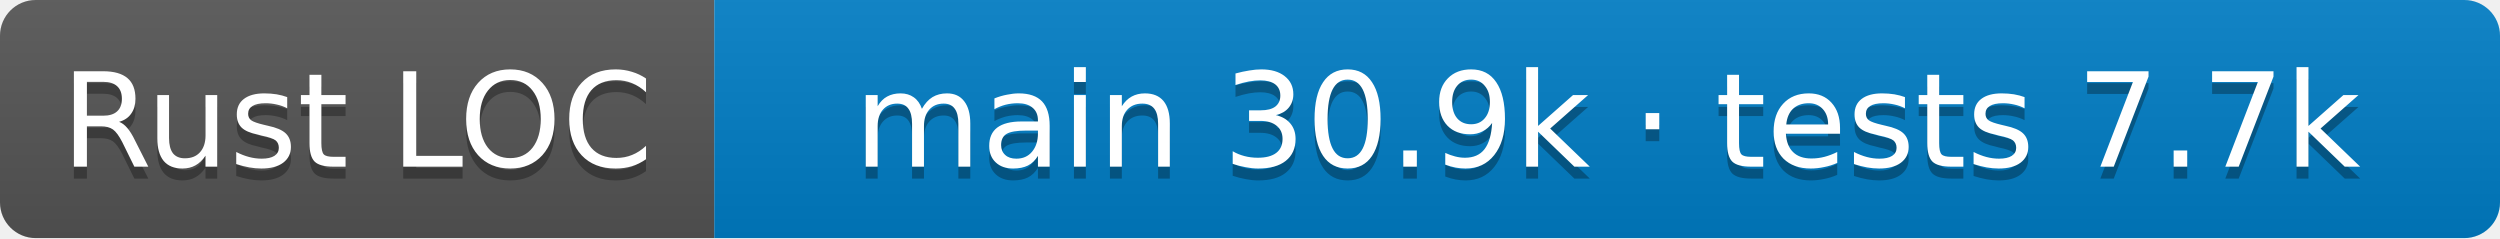
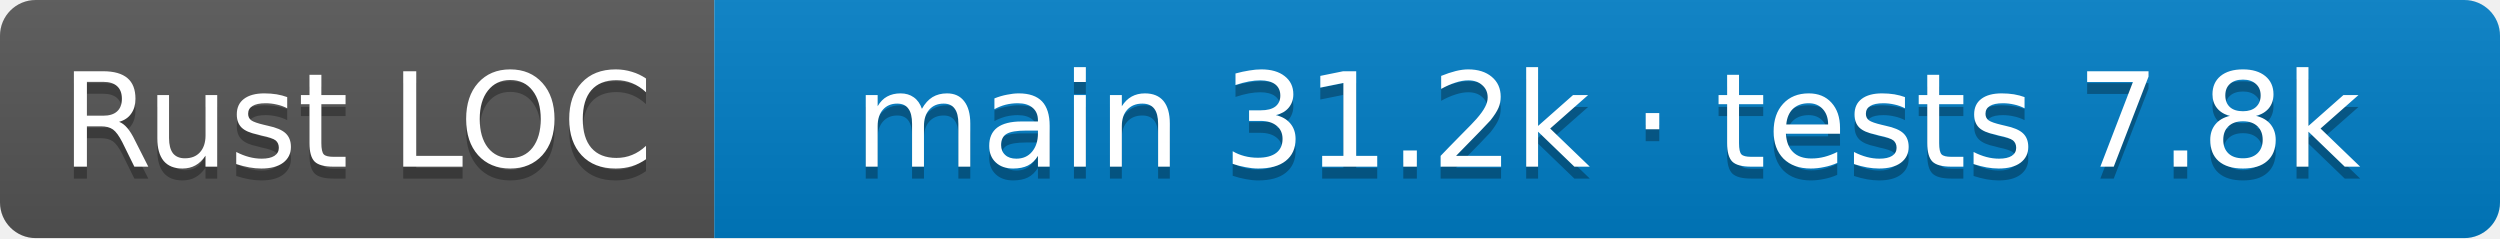
- <svg xmlns="http://www.w3.org/2000/svg" width="210" height="20" role="img" aria-label="Rust LOC: main 30.9k · tests 7.7k">
+ <svg xmlns="http://www.w3.org/2000/svg" width="210" height="20" role="img" aria-label="Rust LOC: main 31.2k · tests 7.8k">
  <linearGradient id="s" x2="0" y2="100%">
    <stop offset="0" stop-color="#bbb" stop-opacity=".1" />
    <stop offset="1" stop-opacity=".1" />
  </linearGradient>
  <clipPath id="r">
    <rect width="210" height="20" rx="3" />
  </clipPath>
  <g clip-path="url(#r)">
    <rect width="60" height="20" fill="#555" />
    <rect x="60" width="150" height="20" fill="#007ec6" />
    <rect width="210" height="20" fill="url(#s)" />
  </g>
  <g fill="#fff" text-anchor="middle" font-family="Verdana,Geneva,DejaVu Sans,sans-serif" font-size="11">
    <text aria-hidden="true" x="30.0" y="15" fill="#010101" fill-opacity=".3">Rust LOC</text>
    <text x="30.0" y="14">Rust LOC</text>
-     <text aria-hidden="true" x="135.0" y="15" fill="#010101" fill-opacity=".3">main 30.9k · tests 7.7k</text>
-     <text x="135.0" y="14">main 30.9k · tests 7.7k</text>
+     <text aria-hidden="true" x="135.0" y="15" fill="#010101" fill-opacity=".3">main 31.2k · tests 7.8k</text>
+     <text x="135.0" y="14">main 31.2k · tests 7.8k</text>
  </g>
</svg>
